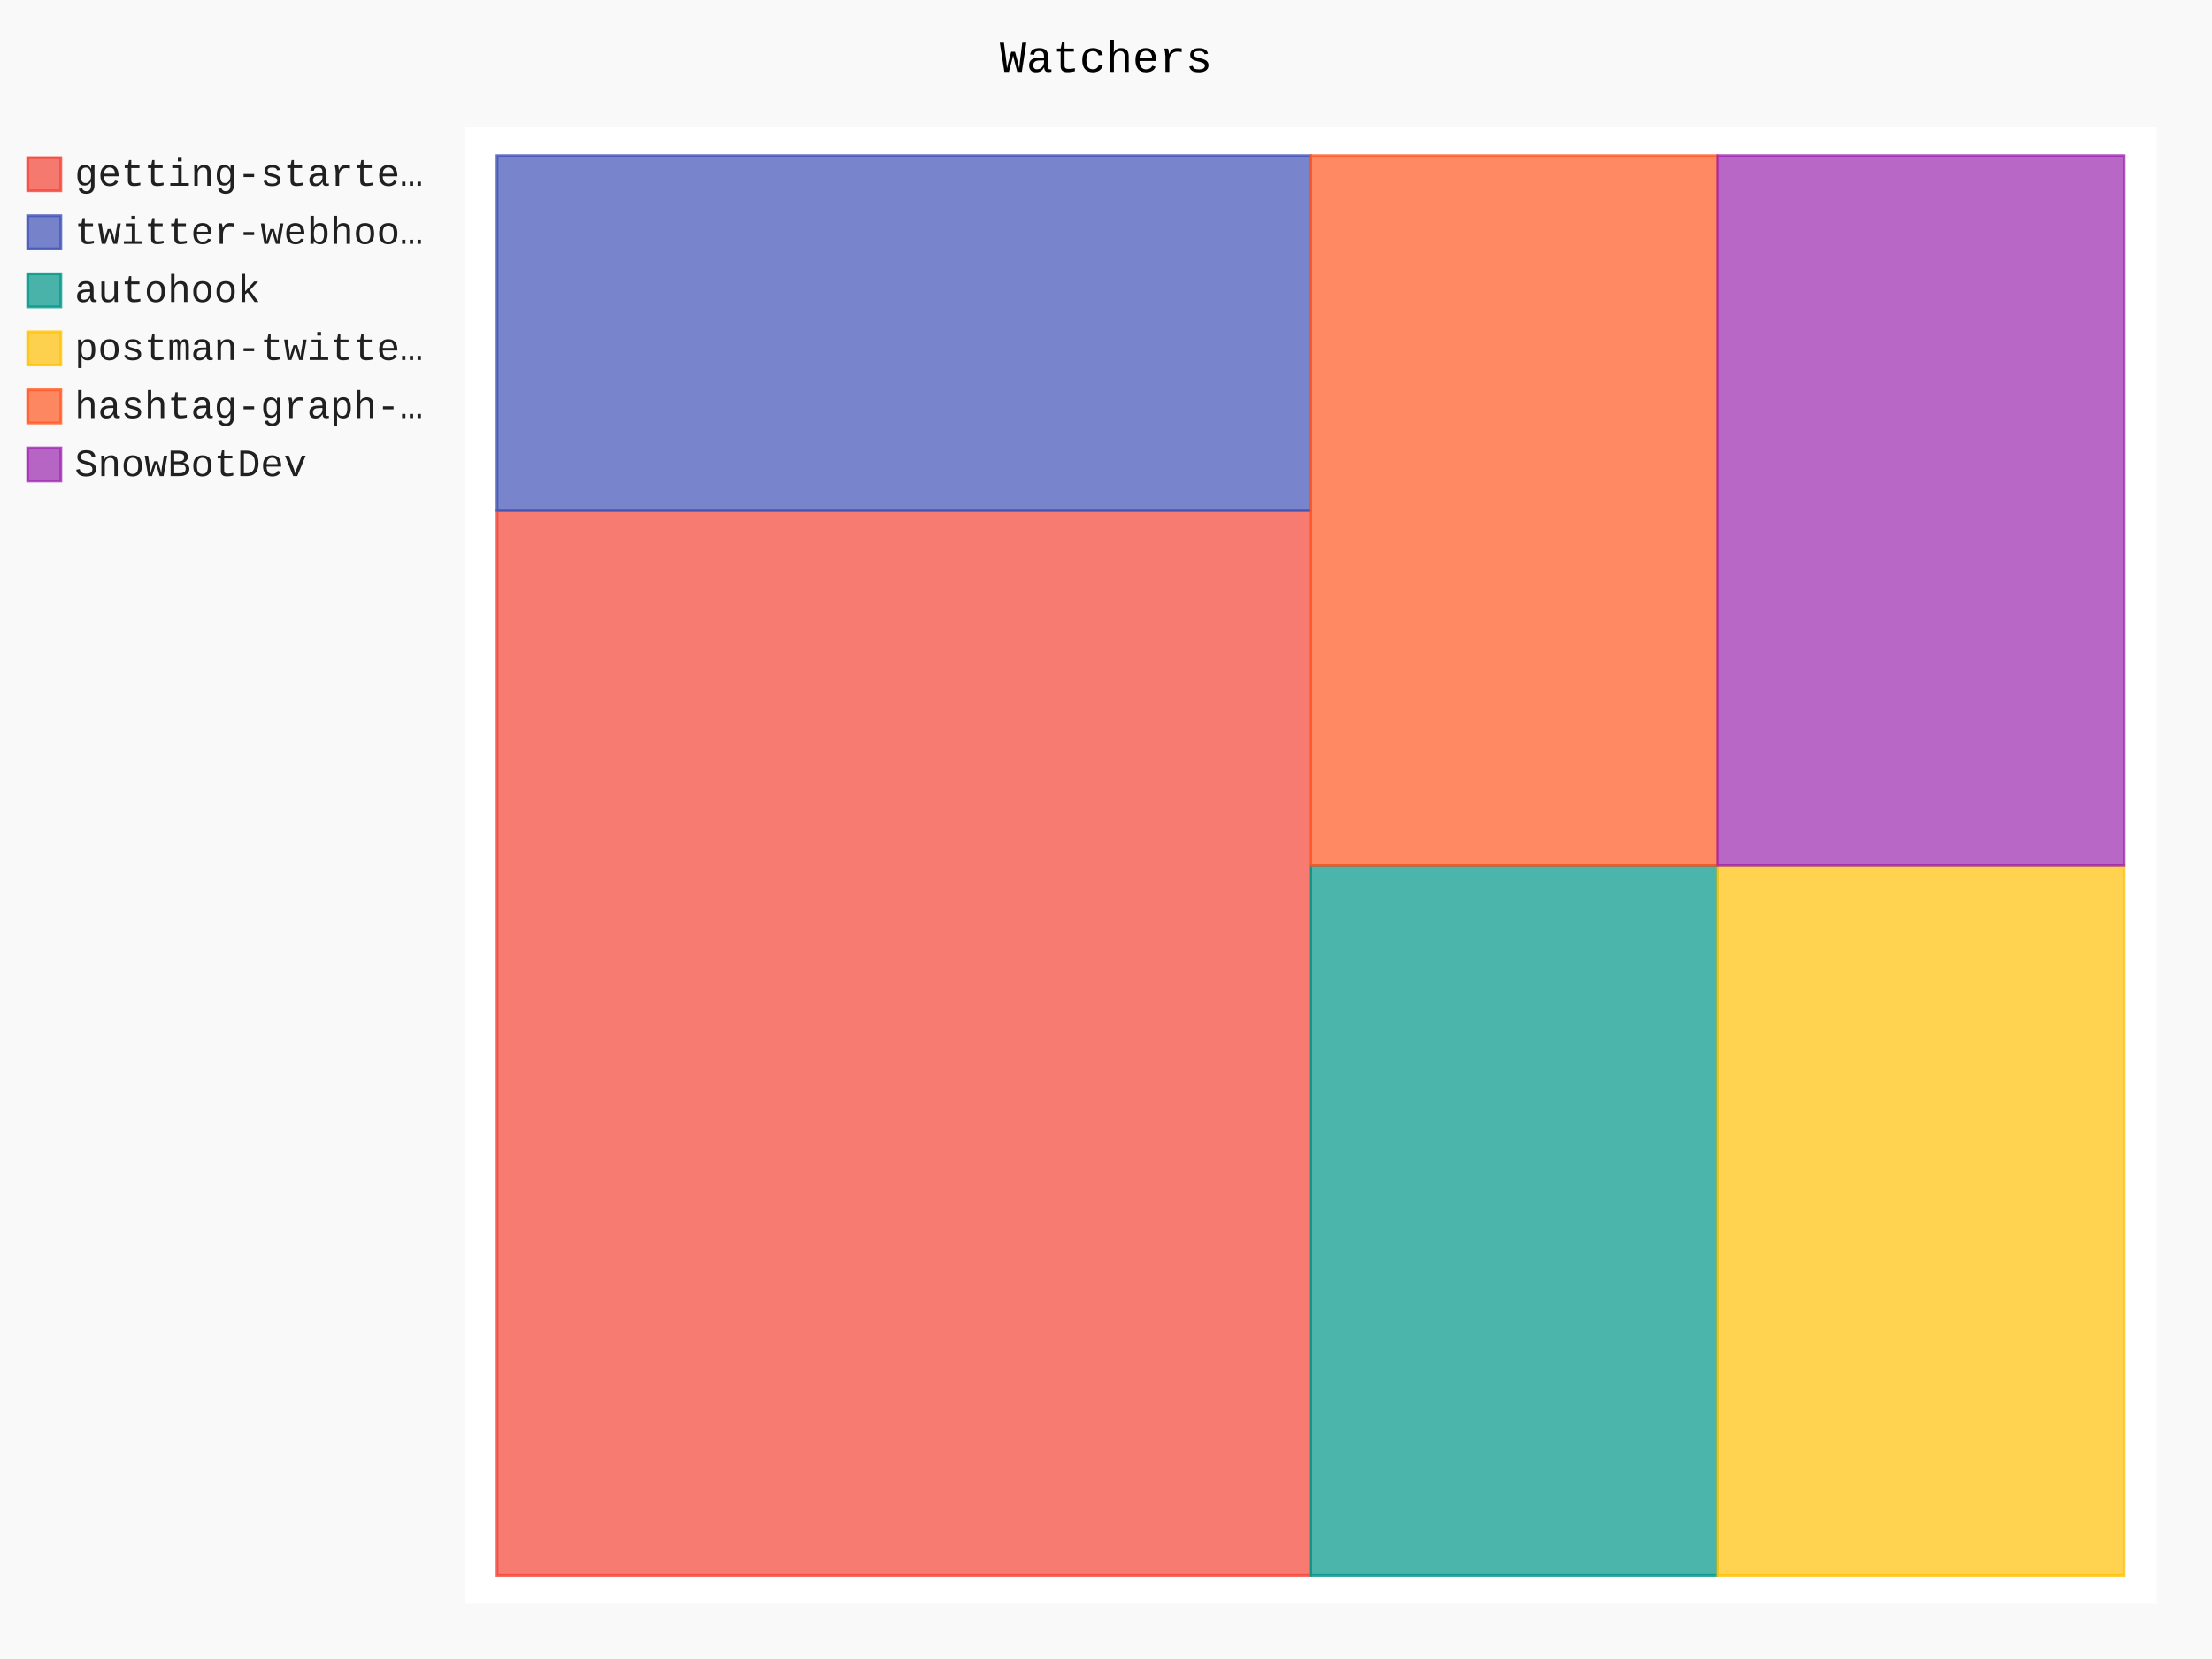
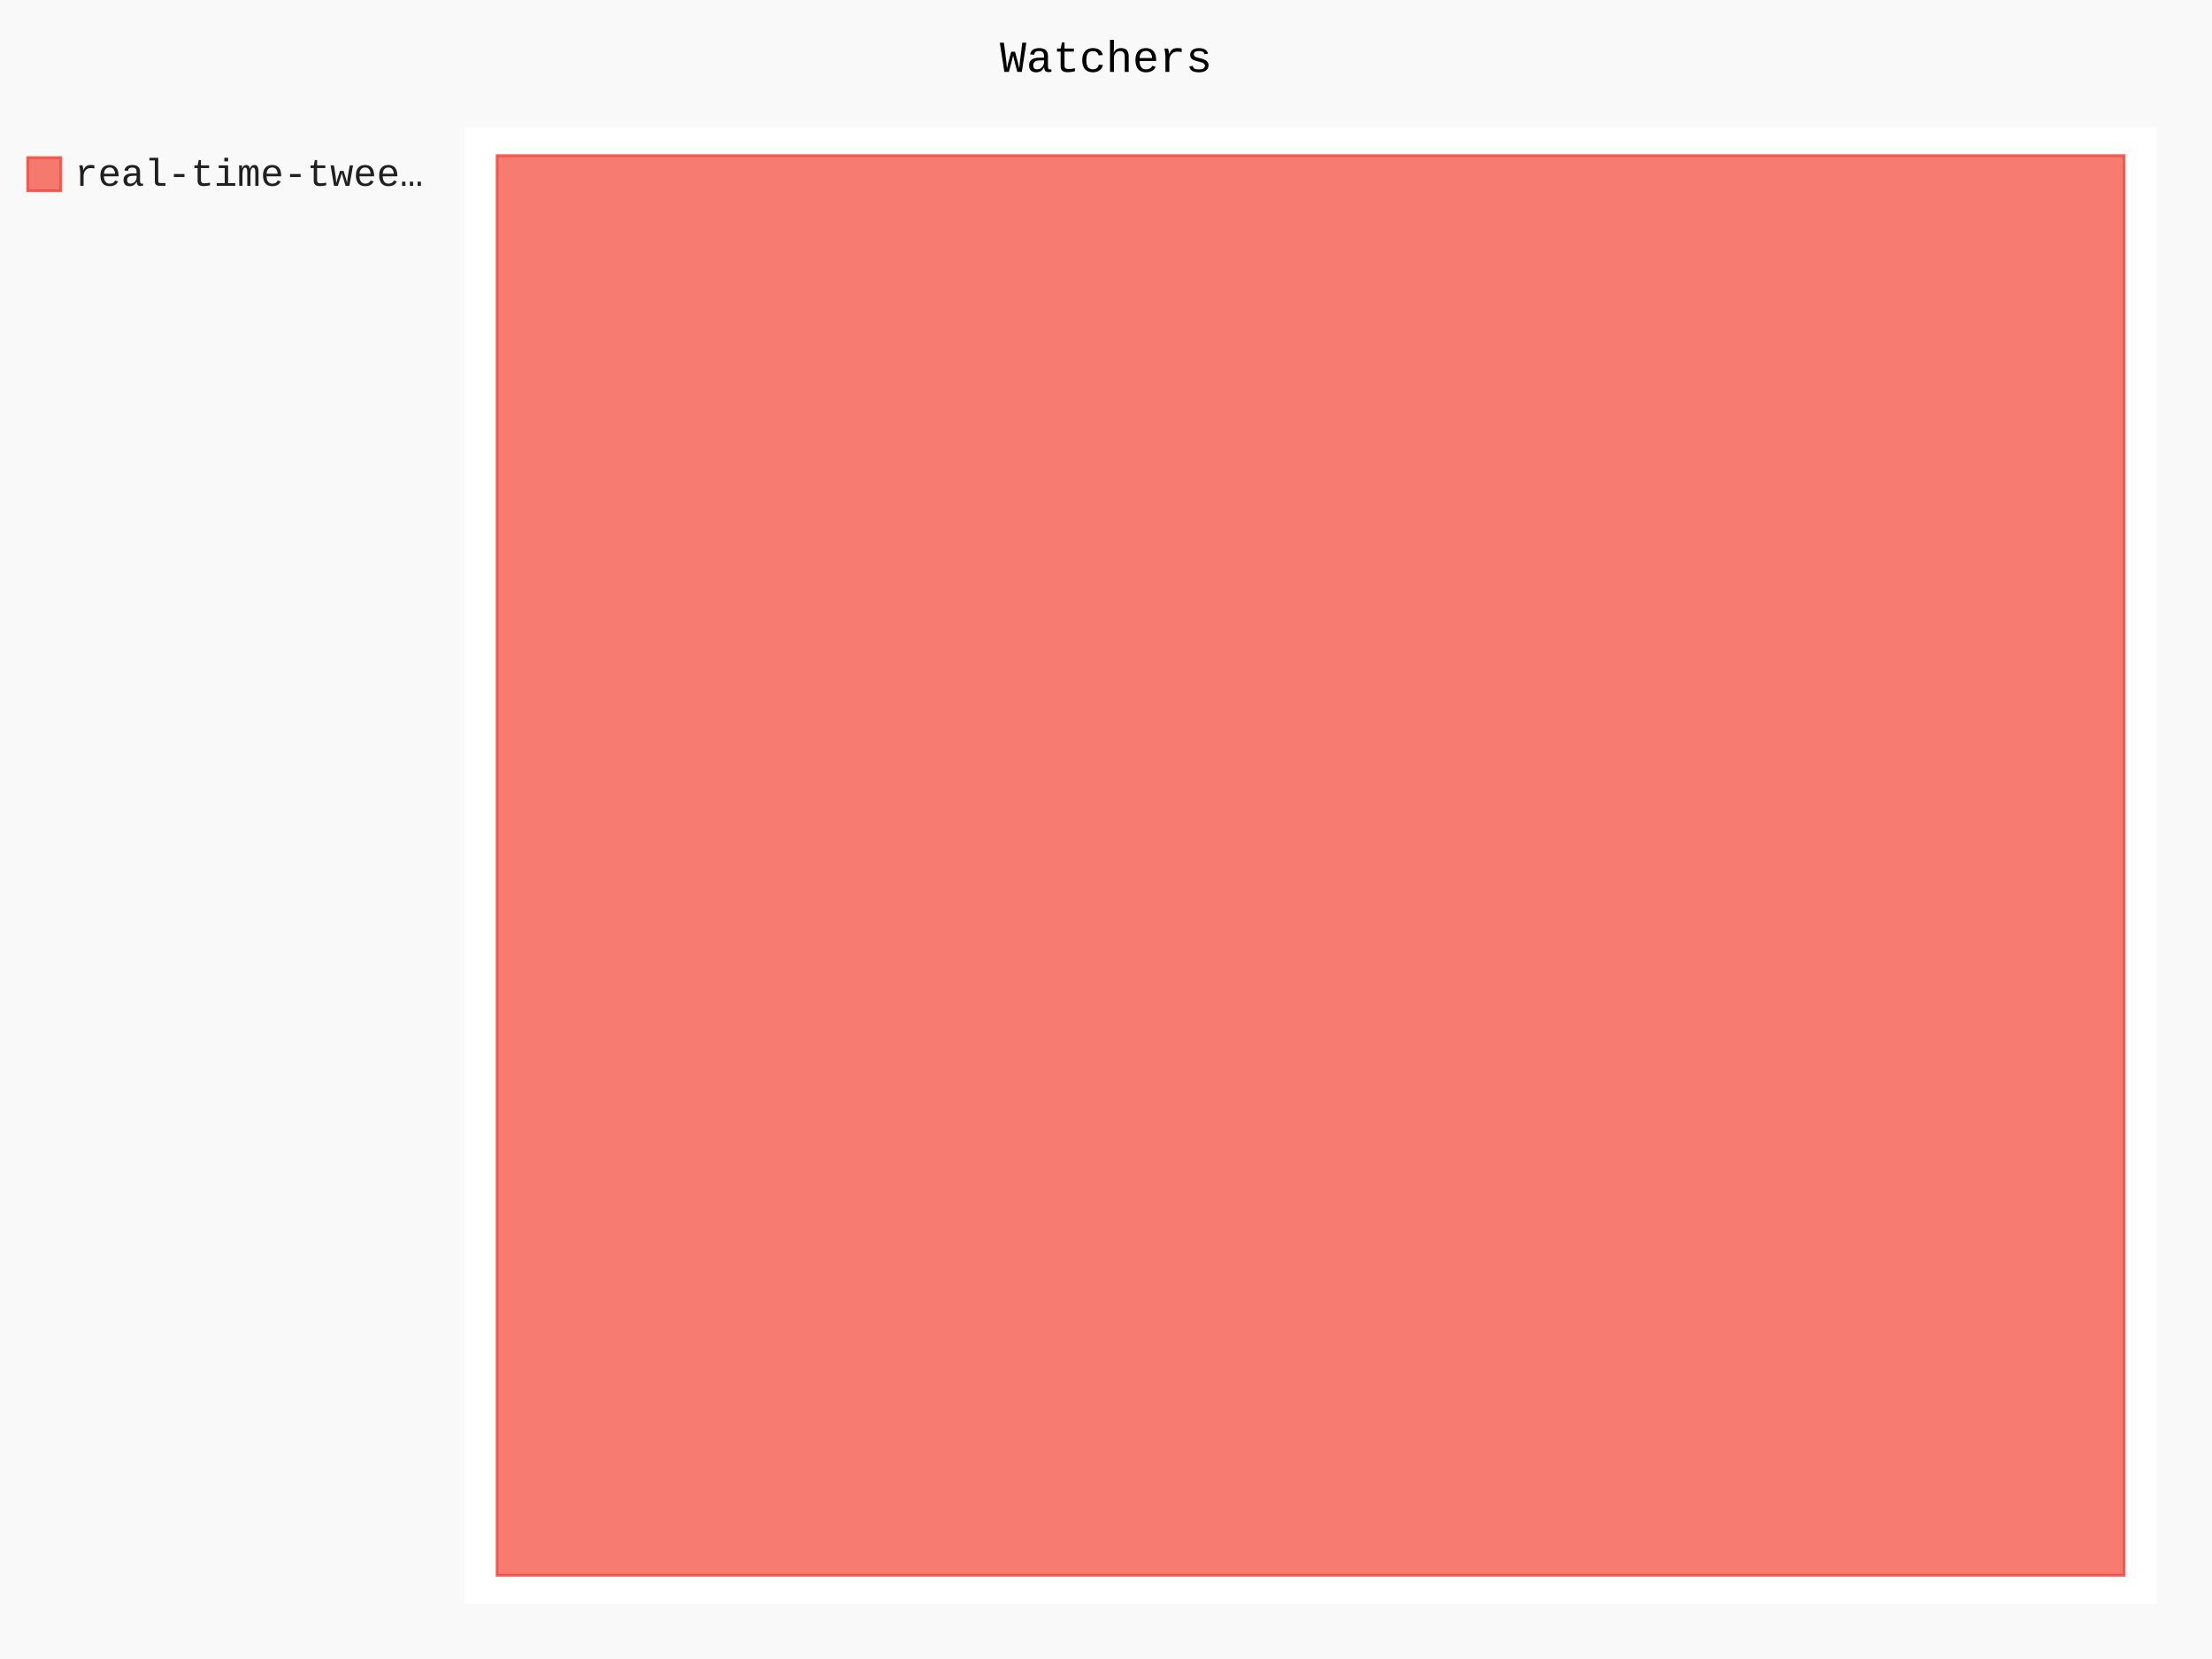
- <svg xmlns="http://www.w3.org/2000/svg" id="chart-b3f03d4c-7d97-49cc-b027-c21536400e40" class="pygal-chart" viewBox="0 0 800 600">
+ <svg xmlns="http://www.w3.org/2000/svg" id="chart-0a1f5081-e576-4d4b-b9c4-e5f440fc1d1a" class="pygal-chart" viewBox="0 0 800 600">
  <defs>
-     <style type="text/css">#chart-b3f03d4c-7d97-49cc-b027-c21536400e40{-webkit-user-select:none;-webkit-font-smoothing:antialiased;font-family:Consolas,"Liberation Mono",Menlo,Courier,monospace}#chart-b3f03d4c-7d97-49cc-b027-c21536400e40 .title{font-family:Consolas,"Liberation Mono",Menlo,Courier,monospace;font-size:16px}#chart-b3f03d4c-7d97-49cc-b027-c21536400e40 .legends .legend text{font-family:Consolas,"Liberation Mono",Menlo,Courier,monospace;font-size:14px}#chart-b3f03d4c-7d97-49cc-b027-c21536400e40 .axis text{font-family:Consolas,"Liberation Mono",Menlo,Courier,monospace;font-size:10px}#chart-b3f03d4c-7d97-49cc-b027-c21536400e40 .axis text.major{font-family:Consolas,"Liberation Mono",Menlo,Courier,monospace;font-size:10px}#chart-b3f03d4c-7d97-49cc-b027-c21536400e40 .text-overlay text.value{font-family:Consolas,"Liberation Mono",Menlo,Courier,monospace;font-size:16px}#chart-b3f03d4c-7d97-49cc-b027-c21536400e40 .text-overlay text.label{font-family:Consolas,"Liberation Mono",Menlo,Courier,monospace;font-size:10px}#chart-b3f03d4c-7d97-49cc-b027-c21536400e40 .tooltip{font-family:Consolas,"Liberation Mono",Menlo,Courier,monospace;font-size:14px}#chart-b3f03d4c-7d97-49cc-b027-c21536400e40 text.no_data{font-family:Consolas,"Liberation Mono",Menlo,Courier,monospace;font-size:64px}
- #chart-b3f03d4c-7d97-49cc-b027-c21536400e40{background-color:rgba(249,249,249,1)}#chart-b3f03d4c-7d97-49cc-b027-c21536400e40 path,#chart-b3f03d4c-7d97-49cc-b027-c21536400e40 line,#chart-b3f03d4c-7d97-49cc-b027-c21536400e40 rect,#chart-b3f03d4c-7d97-49cc-b027-c21536400e40 circle{-webkit-transition:150ms;-moz-transition:150ms;transition:150ms}#chart-b3f03d4c-7d97-49cc-b027-c21536400e40 .graph &gt; .background{fill:rgba(249,249,249,1)}#chart-b3f03d4c-7d97-49cc-b027-c21536400e40 .plot &gt; .background{fill:rgba(255,255,255,1)}#chart-b3f03d4c-7d97-49cc-b027-c21536400e40 .graph{fill:rgba(0,0,0,.87)}#chart-b3f03d4c-7d97-49cc-b027-c21536400e40 text.no_data{fill:rgba(0,0,0,1)}#chart-b3f03d4c-7d97-49cc-b027-c21536400e40 .title{fill:rgba(0,0,0,1)}#chart-b3f03d4c-7d97-49cc-b027-c21536400e40 .legends .legend text{fill:rgba(0,0,0,.87)}#chart-b3f03d4c-7d97-49cc-b027-c21536400e40 .legends .legend:hover text{fill:rgba(0,0,0,1)}#chart-b3f03d4c-7d97-49cc-b027-c21536400e40 .axis .line{stroke:rgba(0,0,0,1)}#chart-b3f03d4c-7d97-49cc-b027-c21536400e40 .axis .guide.line{stroke:rgba(0,0,0,.54)}#chart-b3f03d4c-7d97-49cc-b027-c21536400e40 .axis .major.line{stroke:rgba(0,0,0,.87)}#chart-b3f03d4c-7d97-49cc-b027-c21536400e40 .axis text.major{fill:rgba(0,0,0,1)}#chart-b3f03d4c-7d97-49cc-b027-c21536400e40 .axis.y .guides:hover .guide.line,#chart-b3f03d4c-7d97-49cc-b027-c21536400e40 .line-graph .axis.x .guides:hover .guide.line,#chart-b3f03d4c-7d97-49cc-b027-c21536400e40 .stackedline-graph .axis.x .guides:hover .guide.line,#chart-b3f03d4c-7d97-49cc-b027-c21536400e40 .xy-graph .axis.x .guides:hover .guide.line{stroke:rgba(0,0,0,1)}#chart-b3f03d4c-7d97-49cc-b027-c21536400e40 .axis .guides:hover text{fill:rgba(0,0,0,1)}#chart-b3f03d4c-7d97-49cc-b027-c21536400e40 .reactive{fill-opacity:.7;stroke-opacity:.8;stroke-width:1}#chart-b3f03d4c-7d97-49cc-b027-c21536400e40 .ci{stroke:rgba(0,0,0,.87)}#chart-b3f03d4c-7d97-49cc-b027-c21536400e40 .reactive.active,#chart-b3f03d4c-7d97-49cc-b027-c21536400e40 .active .reactive{fill-opacity:.8;stroke-opacity:.9;stroke-width:4}#chart-b3f03d4c-7d97-49cc-b027-c21536400e40 .ci .reactive.active{stroke-width:1.5}#chart-b3f03d4c-7d97-49cc-b027-c21536400e40 .series text{fill:rgba(0,0,0,1)}#chart-b3f03d4c-7d97-49cc-b027-c21536400e40 .tooltip rect{fill:rgba(255,255,255,1);stroke:rgba(0,0,0,1);-webkit-transition:opacity 150ms;-moz-transition:opacity 150ms;transition:opacity 150ms}#chart-b3f03d4c-7d97-49cc-b027-c21536400e40 .tooltip .label{fill:rgba(0,0,0,.87)}#chart-b3f03d4c-7d97-49cc-b027-c21536400e40 .tooltip .label{fill:rgba(0,0,0,.87)}#chart-b3f03d4c-7d97-49cc-b027-c21536400e40 .tooltip .legend{font-size:.8em;fill:rgba(0,0,0,.54)}#chart-b3f03d4c-7d97-49cc-b027-c21536400e40 .tooltip .x_label{font-size:.6em;fill:rgba(0,0,0,1)}#chart-b3f03d4c-7d97-49cc-b027-c21536400e40 .tooltip .xlink{font-size:.5em;text-decoration:underline}#chart-b3f03d4c-7d97-49cc-b027-c21536400e40 .tooltip .value{font-size:1.5em}#chart-b3f03d4c-7d97-49cc-b027-c21536400e40 .bound{font-size:.5em}#chart-b3f03d4c-7d97-49cc-b027-c21536400e40 .max-value{font-size:.75em;fill:rgba(0,0,0,.54)}#chart-b3f03d4c-7d97-49cc-b027-c21536400e40 .map-element{fill:rgba(255,255,255,1);stroke:rgba(0,0,0,.54) !important}#chart-b3f03d4c-7d97-49cc-b027-c21536400e40 .map-element .reactive{fill-opacity:inherit;stroke-opacity:inherit}#chart-b3f03d4c-7d97-49cc-b027-c21536400e40 .color-0,#chart-b3f03d4c-7d97-49cc-b027-c21536400e40 .color-0 a:visited{stroke:#F44336;fill:#F44336}#chart-b3f03d4c-7d97-49cc-b027-c21536400e40 .color-1,#chart-b3f03d4c-7d97-49cc-b027-c21536400e40 .color-1 a:visited{stroke:#3F51B5;fill:#3F51B5}#chart-b3f03d4c-7d97-49cc-b027-c21536400e40 .color-2,#chart-b3f03d4c-7d97-49cc-b027-c21536400e40 .color-2 a:visited{stroke:#009688;fill:#009688}#chart-b3f03d4c-7d97-49cc-b027-c21536400e40 .color-3,#chart-b3f03d4c-7d97-49cc-b027-c21536400e40 .color-3 a:visited{stroke:#FFC107;fill:#FFC107}#chart-b3f03d4c-7d97-49cc-b027-c21536400e40 .color-4,#chart-b3f03d4c-7d97-49cc-b027-c21536400e40 .color-4 a:visited{stroke:#FF5722;fill:#FF5722}#chart-b3f03d4c-7d97-49cc-b027-c21536400e40 .color-5,#chart-b3f03d4c-7d97-49cc-b027-c21536400e40 .color-5 a:visited{stroke:#9C27B0;fill:#9C27B0}#chart-b3f03d4c-7d97-49cc-b027-c21536400e40 .text-overlay .color-0 text{fill:black}#chart-b3f03d4c-7d97-49cc-b027-c21536400e40 .text-overlay .color-1 text{fill:black}#chart-b3f03d4c-7d97-49cc-b027-c21536400e40 .text-overlay .color-2 text{fill:black}#chart-b3f03d4c-7d97-49cc-b027-c21536400e40 .text-overlay .color-3 text{fill:black}#chart-b3f03d4c-7d97-49cc-b027-c21536400e40 .text-overlay .color-4 text{fill:black}#chart-b3f03d4c-7d97-49cc-b027-c21536400e40 .text-overlay .color-5 text{fill:black}
- #chart-b3f03d4c-7d97-49cc-b027-c21536400e40 text.no_data{text-anchor:middle}#chart-b3f03d4c-7d97-49cc-b027-c21536400e40 .guide.line{fill:none}#chart-b3f03d4c-7d97-49cc-b027-c21536400e40 .centered{text-anchor:middle}#chart-b3f03d4c-7d97-49cc-b027-c21536400e40 .title{text-anchor:middle}#chart-b3f03d4c-7d97-49cc-b027-c21536400e40 .legends .legend text{fill-opacity:1}#chart-b3f03d4c-7d97-49cc-b027-c21536400e40 .axis.x text{text-anchor:middle}#chart-b3f03d4c-7d97-49cc-b027-c21536400e40 .axis.x:not(.web) text[transform]{text-anchor:start}#chart-b3f03d4c-7d97-49cc-b027-c21536400e40 .axis.x:not(.web) text[transform].backwards{text-anchor:end}#chart-b3f03d4c-7d97-49cc-b027-c21536400e40 .axis.y text{text-anchor:end}#chart-b3f03d4c-7d97-49cc-b027-c21536400e40 .axis.y text[transform].backwards{text-anchor:start}#chart-b3f03d4c-7d97-49cc-b027-c21536400e40 .axis.y2 text{text-anchor:start}#chart-b3f03d4c-7d97-49cc-b027-c21536400e40 .axis.y2 text[transform].backwards{text-anchor:end}#chart-b3f03d4c-7d97-49cc-b027-c21536400e40 .axis .guide.line{stroke-dasharray:4,4;stroke:black}#chart-b3f03d4c-7d97-49cc-b027-c21536400e40 .axis .major.guide.line{stroke-dasharray:6,6;stroke:black}#chart-b3f03d4c-7d97-49cc-b027-c21536400e40 .horizontal .axis.y .guide.line,#chart-b3f03d4c-7d97-49cc-b027-c21536400e40 .horizontal .axis.y2 .guide.line,#chart-b3f03d4c-7d97-49cc-b027-c21536400e40 .vertical .axis.x .guide.line{opacity:0}#chart-b3f03d4c-7d97-49cc-b027-c21536400e40 .horizontal .axis.always_show .guide.line,#chart-b3f03d4c-7d97-49cc-b027-c21536400e40 .vertical .axis.always_show .guide.line{opacity:1 !important}#chart-b3f03d4c-7d97-49cc-b027-c21536400e40 .axis.y .guides:hover .guide.line,#chart-b3f03d4c-7d97-49cc-b027-c21536400e40 .axis.y2 .guides:hover .guide.line,#chart-b3f03d4c-7d97-49cc-b027-c21536400e40 .axis.x .guides:hover .guide.line{opacity:1}#chart-b3f03d4c-7d97-49cc-b027-c21536400e40 .axis .guides:hover text{opacity:1}#chart-b3f03d4c-7d97-49cc-b027-c21536400e40 .nofill{fill:none}#chart-b3f03d4c-7d97-49cc-b027-c21536400e40 .subtle-fill{fill-opacity:.2}#chart-b3f03d4c-7d97-49cc-b027-c21536400e40 .dot{stroke-width:1px;fill-opacity:1;stroke-opacity:1}#chart-b3f03d4c-7d97-49cc-b027-c21536400e40 .dot.active{stroke-width:5px}#chart-b3f03d4c-7d97-49cc-b027-c21536400e40 .dot.negative{fill:transparent}#chart-b3f03d4c-7d97-49cc-b027-c21536400e40 text,#chart-b3f03d4c-7d97-49cc-b027-c21536400e40 tspan{stroke:none !important}#chart-b3f03d4c-7d97-49cc-b027-c21536400e40 .series text.active{opacity:1}#chart-b3f03d4c-7d97-49cc-b027-c21536400e40 .tooltip rect{fill-opacity:.95;stroke-width:.5}#chart-b3f03d4c-7d97-49cc-b027-c21536400e40 .tooltip text{fill-opacity:1}#chart-b3f03d4c-7d97-49cc-b027-c21536400e40 .showable{visibility:hidden}#chart-b3f03d4c-7d97-49cc-b027-c21536400e40 .showable.shown{visibility:visible}#chart-b3f03d4c-7d97-49cc-b027-c21536400e40 .gauge-background{fill:rgba(229,229,229,1);stroke:none}#chart-b3f03d4c-7d97-49cc-b027-c21536400e40 .bg-lines{stroke:rgba(249,249,249,1);stroke-width:2px}</style>
+     <style type="text/css">#chart-0a1f5081-e576-4d4b-b9c4-e5f440fc1d1a{-webkit-user-select:none;-webkit-font-smoothing:antialiased;font-family:Consolas,"Liberation Mono",Menlo,Courier,monospace}#chart-0a1f5081-e576-4d4b-b9c4-e5f440fc1d1a .title{font-family:Consolas,"Liberation Mono",Menlo,Courier,monospace;font-size:16px}#chart-0a1f5081-e576-4d4b-b9c4-e5f440fc1d1a .legends .legend text{font-family:Consolas,"Liberation Mono",Menlo,Courier,monospace;font-size:14px}#chart-0a1f5081-e576-4d4b-b9c4-e5f440fc1d1a .axis text{font-family:Consolas,"Liberation Mono",Menlo,Courier,monospace;font-size:10px}#chart-0a1f5081-e576-4d4b-b9c4-e5f440fc1d1a .axis text.major{font-family:Consolas,"Liberation Mono",Menlo,Courier,monospace;font-size:10px}#chart-0a1f5081-e576-4d4b-b9c4-e5f440fc1d1a .text-overlay text.value{font-family:Consolas,"Liberation Mono",Menlo,Courier,monospace;font-size:16px}#chart-0a1f5081-e576-4d4b-b9c4-e5f440fc1d1a .text-overlay text.label{font-family:Consolas,"Liberation Mono",Menlo,Courier,monospace;font-size:10px}#chart-0a1f5081-e576-4d4b-b9c4-e5f440fc1d1a .tooltip{font-family:Consolas,"Liberation Mono",Menlo,Courier,monospace;font-size:14px}#chart-0a1f5081-e576-4d4b-b9c4-e5f440fc1d1a text.no_data{font-family:Consolas,"Liberation Mono",Menlo,Courier,monospace;font-size:64px}
+ #chart-0a1f5081-e576-4d4b-b9c4-e5f440fc1d1a{background-color:rgba(249,249,249,1)}#chart-0a1f5081-e576-4d4b-b9c4-e5f440fc1d1a path,#chart-0a1f5081-e576-4d4b-b9c4-e5f440fc1d1a line,#chart-0a1f5081-e576-4d4b-b9c4-e5f440fc1d1a rect,#chart-0a1f5081-e576-4d4b-b9c4-e5f440fc1d1a circle{-webkit-transition:150ms;-moz-transition:150ms;transition:150ms}#chart-0a1f5081-e576-4d4b-b9c4-e5f440fc1d1a .graph &gt; .background{fill:rgba(249,249,249,1)}#chart-0a1f5081-e576-4d4b-b9c4-e5f440fc1d1a .plot &gt; .background{fill:rgba(255,255,255,1)}#chart-0a1f5081-e576-4d4b-b9c4-e5f440fc1d1a .graph{fill:rgba(0,0,0,.87)}#chart-0a1f5081-e576-4d4b-b9c4-e5f440fc1d1a text.no_data{fill:rgba(0,0,0,1)}#chart-0a1f5081-e576-4d4b-b9c4-e5f440fc1d1a .title{fill:rgba(0,0,0,1)}#chart-0a1f5081-e576-4d4b-b9c4-e5f440fc1d1a .legends .legend text{fill:rgba(0,0,0,.87)}#chart-0a1f5081-e576-4d4b-b9c4-e5f440fc1d1a .legends .legend:hover text{fill:rgba(0,0,0,1)}#chart-0a1f5081-e576-4d4b-b9c4-e5f440fc1d1a .axis .line{stroke:rgba(0,0,0,1)}#chart-0a1f5081-e576-4d4b-b9c4-e5f440fc1d1a .axis .guide.line{stroke:rgba(0,0,0,.54)}#chart-0a1f5081-e576-4d4b-b9c4-e5f440fc1d1a .axis .major.line{stroke:rgba(0,0,0,.87)}#chart-0a1f5081-e576-4d4b-b9c4-e5f440fc1d1a .axis text.major{fill:rgba(0,0,0,1)}#chart-0a1f5081-e576-4d4b-b9c4-e5f440fc1d1a .axis.y .guides:hover .guide.line,#chart-0a1f5081-e576-4d4b-b9c4-e5f440fc1d1a .line-graph .axis.x .guides:hover .guide.line,#chart-0a1f5081-e576-4d4b-b9c4-e5f440fc1d1a .stackedline-graph .axis.x .guides:hover .guide.line,#chart-0a1f5081-e576-4d4b-b9c4-e5f440fc1d1a .xy-graph .axis.x .guides:hover .guide.line{stroke:rgba(0,0,0,1)}#chart-0a1f5081-e576-4d4b-b9c4-e5f440fc1d1a .axis .guides:hover text{fill:rgba(0,0,0,1)}#chart-0a1f5081-e576-4d4b-b9c4-e5f440fc1d1a .reactive{fill-opacity:.7;stroke-opacity:.8;stroke-width:1}#chart-0a1f5081-e576-4d4b-b9c4-e5f440fc1d1a .ci{stroke:rgba(0,0,0,.87)}#chart-0a1f5081-e576-4d4b-b9c4-e5f440fc1d1a .reactive.active,#chart-0a1f5081-e576-4d4b-b9c4-e5f440fc1d1a .active .reactive{fill-opacity:.8;stroke-opacity:.9;stroke-width:4}#chart-0a1f5081-e576-4d4b-b9c4-e5f440fc1d1a .ci .reactive.active{stroke-width:1.5}#chart-0a1f5081-e576-4d4b-b9c4-e5f440fc1d1a .series text{fill:rgba(0,0,0,1)}#chart-0a1f5081-e576-4d4b-b9c4-e5f440fc1d1a .tooltip rect{fill:rgba(255,255,255,1);stroke:rgba(0,0,0,1);-webkit-transition:opacity 150ms;-moz-transition:opacity 150ms;transition:opacity 150ms}#chart-0a1f5081-e576-4d4b-b9c4-e5f440fc1d1a .tooltip .label{fill:rgba(0,0,0,.87)}#chart-0a1f5081-e576-4d4b-b9c4-e5f440fc1d1a .tooltip .label{fill:rgba(0,0,0,.87)}#chart-0a1f5081-e576-4d4b-b9c4-e5f440fc1d1a .tooltip .legend{font-size:.8em;fill:rgba(0,0,0,.54)}#chart-0a1f5081-e576-4d4b-b9c4-e5f440fc1d1a .tooltip .x_label{font-size:.6em;fill:rgba(0,0,0,1)}#chart-0a1f5081-e576-4d4b-b9c4-e5f440fc1d1a .tooltip .xlink{font-size:.5em;text-decoration:underline}#chart-0a1f5081-e576-4d4b-b9c4-e5f440fc1d1a .tooltip .value{font-size:1.5em}#chart-0a1f5081-e576-4d4b-b9c4-e5f440fc1d1a .bound{font-size:.5em}#chart-0a1f5081-e576-4d4b-b9c4-e5f440fc1d1a .max-value{font-size:.75em;fill:rgba(0,0,0,.54)}#chart-0a1f5081-e576-4d4b-b9c4-e5f440fc1d1a .map-element{fill:rgba(255,255,255,1);stroke:rgba(0,0,0,.54) !important}#chart-0a1f5081-e576-4d4b-b9c4-e5f440fc1d1a .map-element .reactive{fill-opacity:inherit;stroke-opacity:inherit}#chart-0a1f5081-e576-4d4b-b9c4-e5f440fc1d1a .color-0,#chart-0a1f5081-e576-4d4b-b9c4-e5f440fc1d1a .color-0 a:visited{stroke:#F44336;fill:#F44336}#chart-0a1f5081-e576-4d4b-b9c4-e5f440fc1d1a .text-overlay .color-0 text{fill:black}
+ #chart-0a1f5081-e576-4d4b-b9c4-e5f440fc1d1a text.no_data{text-anchor:middle}#chart-0a1f5081-e576-4d4b-b9c4-e5f440fc1d1a .guide.line{fill:none}#chart-0a1f5081-e576-4d4b-b9c4-e5f440fc1d1a .centered{text-anchor:middle}#chart-0a1f5081-e576-4d4b-b9c4-e5f440fc1d1a .title{text-anchor:middle}#chart-0a1f5081-e576-4d4b-b9c4-e5f440fc1d1a .legends .legend text{fill-opacity:1}#chart-0a1f5081-e576-4d4b-b9c4-e5f440fc1d1a .axis.x text{text-anchor:middle}#chart-0a1f5081-e576-4d4b-b9c4-e5f440fc1d1a .axis.x:not(.web) text[transform]{text-anchor:start}#chart-0a1f5081-e576-4d4b-b9c4-e5f440fc1d1a .axis.x:not(.web) text[transform].backwards{text-anchor:end}#chart-0a1f5081-e576-4d4b-b9c4-e5f440fc1d1a .axis.y text{text-anchor:end}#chart-0a1f5081-e576-4d4b-b9c4-e5f440fc1d1a .axis.y text[transform].backwards{text-anchor:start}#chart-0a1f5081-e576-4d4b-b9c4-e5f440fc1d1a .axis.y2 text{text-anchor:start}#chart-0a1f5081-e576-4d4b-b9c4-e5f440fc1d1a .axis.y2 text[transform].backwards{text-anchor:end}#chart-0a1f5081-e576-4d4b-b9c4-e5f440fc1d1a .axis .guide.line{stroke-dasharray:4,4;stroke:black}#chart-0a1f5081-e576-4d4b-b9c4-e5f440fc1d1a .axis .major.guide.line{stroke-dasharray:6,6;stroke:black}#chart-0a1f5081-e576-4d4b-b9c4-e5f440fc1d1a .horizontal .axis.y .guide.line,#chart-0a1f5081-e576-4d4b-b9c4-e5f440fc1d1a .horizontal .axis.y2 .guide.line,#chart-0a1f5081-e576-4d4b-b9c4-e5f440fc1d1a .vertical .axis.x .guide.line{opacity:0}#chart-0a1f5081-e576-4d4b-b9c4-e5f440fc1d1a .horizontal .axis.always_show .guide.line,#chart-0a1f5081-e576-4d4b-b9c4-e5f440fc1d1a .vertical .axis.always_show .guide.line{opacity:1 !important}#chart-0a1f5081-e576-4d4b-b9c4-e5f440fc1d1a .axis.y .guides:hover .guide.line,#chart-0a1f5081-e576-4d4b-b9c4-e5f440fc1d1a .axis.y2 .guides:hover .guide.line,#chart-0a1f5081-e576-4d4b-b9c4-e5f440fc1d1a .axis.x .guides:hover .guide.line{opacity:1}#chart-0a1f5081-e576-4d4b-b9c4-e5f440fc1d1a .axis .guides:hover text{opacity:1}#chart-0a1f5081-e576-4d4b-b9c4-e5f440fc1d1a .nofill{fill:none}#chart-0a1f5081-e576-4d4b-b9c4-e5f440fc1d1a .subtle-fill{fill-opacity:.2}#chart-0a1f5081-e576-4d4b-b9c4-e5f440fc1d1a .dot{stroke-width:1px;fill-opacity:1;stroke-opacity:1}#chart-0a1f5081-e576-4d4b-b9c4-e5f440fc1d1a .dot.active{stroke-width:5px}#chart-0a1f5081-e576-4d4b-b9c4-e5f440fc1d1a .dot.negative{fill:transparent}#chart-0a1f5081-e576-4d4b-b9c4-e5f440fc1d1a text,#chart-0a1f5081-e576-4d4b-b9c4-e5f440fc1d1a tspan{stroke:none !important}#chart-0a1f5081-e576-4d4b-b9c4-e5f440fc1d1a .series text.active{opacity:1}#chart-0a1f5081-e576-4d4b-b9c4-e5f440fc1d1a .tooltip rect{fill-opacity:.95;stroke-width:.5}#chart-0a1f5081-e576-4d4b-b9c4-e5f440fc1d1a .tooltip text{fill-opacity:1}#chart-0a1f5081-e576-4d4b-b9c4-e5f440fc1d1a .showable{visibility:hidden}#chart-0a1f5081-e576-4d4b-b9c4-e5f440fc1d1a .showable.shown{visibility:visible}#chart-0a1f5081-e576-4d4b-b9c4-e5f440fc1d1a .gauge-background{fill:rgba(229,229,229,1);stroke:none}#chart-0a1f5081-e576-4d4b-b9c4-e5f440fc1d1a .bg-lines{stroke:rgba(249,249,249,1);stroke-width:2px}</style>
  </defs>
  <g class="graph treemap-graph vertical">
    <rect x="0" y="0" width="800" height="600" class="background" />
    <g transform="translate(168, 46)" class="plot">
      <rect x="0" y="0" width="612.0" height="534" class="background" />
      <g class="series serie-0 color-0">
        <g class="rects">
          <g class="rect">
-             <rect x="11.769" y="138.635" width="294.231" height="385.096" class="rect reactive tooltip-trigger" />
-           </g>
-         </g>
-       </g>
-       <g class="series serie-1 color-1">
-         <g class="rects">
-           <g class="rect">
-             <rect x="11.769" y="10.269" width="294.231" height="128.365" class="rect reactive tooltip-trigger" />
-           </g>
-         </g>
-       </g>
-       <g class="series serie-2 color-2">
-         <g class="rects">
-           <g class="rect">
-             <rect x="306.0" y="267.0" width="147.115" height="256.731" class="rect reactive tooltip-trigger" />
-           </g>
-         </g>
-       </g>
-       <g class="series serie-3 color-3">
-         <g class="rects">
-           <g class="rect">
-             <rect x="453.115" y="267.0" width="147.115" height="256.731" class="rect reactive tooltip-trigger" />
-           </g>
-         </g>
-       </g>
-       <g class="series serie-4 color-4">
-         <g class="rects">
-           <g class="rect">
-             <rect x="306.0" y="10.269" width="147.115" height="256.731" class="rect reactive tooltip-trigger" />
-           </g>
-         </g>
-       </g>
-       <g class="series serie-5 color-5">
-         <g class="rects">
-           <g class="rect">
-             <rect x="453.115" y="10.269" width="147.115" height="256.731" class="rect reactive tooltip-trigger" />
+             <rect x="11.769" y="10.269" width="588.462" height="513.462" class="rect reactive tooltip-trigger" />
          </g>
        </g>
      </g>
    </g>
    <g class="titles">
      <text x="400.0" y="26" class="title plot_title">Watchers</text>
    </g>
    <g transform="translate(168, 46)" class="plot overlay">
      <g class="series serie-0 color-0" />
-       <g class="series serie-1 color-1" />
-       <g class="series serie-2 color-2" />
-       <g class="series serie-3 color-3" />
-       <g class="series serie-4 color-4" />
-       <g class="series serie-5 color-5" />
    </g>
    <g transform="translate(168, 46)" class="plot text-overlay">
      <g class="series serie-0 color-0" />
-       <g class="series serie-1 color-1" />
-       <g class="series serie-2 color-2" />
-       <g class="series serie-3 color-3" />
-       <g class="series serie-4 color-4" />
-       <g class="series serie-5 color-5" />
    </g>
    <g transform="translate(168, 46)" class="plot tooltip-overlay">
      <g transform="translate(0 0)" style="opacity: 0" class="tooltip">
        <rect rx="0" ry="0" width="0" height="0" class="tooltip-box" />
        <g class="text" />
      </g>
    </g>
    <g transform="translate(10, 56)" class="legends">
      <g id="activate-serie-0" class="legend reactive activate-serie">
        <rect x="0.0" y="1.0" width="12" height="12" class="color-0 reactive" />
-         <text x="17.0" y="11.2">getting-starte…</text>
-       </g>
-       <g id="activate-serie-1" class="legend reactive activate-serie">
-         <rect x="0.0" y="22.0" width="12" height="12" class="color-1 reactive" />
-         <text x="17.0" y="32.2">twitter-webhoo…</text>
-       </g>
-       <g id="activate-serie-2" class="legend reactive activate-serie">
-         <rect x="0.0" y="43.0" width="12" height="12" class="color-2 reactive" />
-         <text x="17.0" y="53.2">autohook</text>
-       </g>
-       <g id="activate-serie-3" class="legend reactive activate-serie">
-         <rect x="0.0" y="64.0" width="12" height="12" class="color-3 reactive" />
-         <text x="17.0" y="74.2">postman-twitte…</text>
-       </g>
-       <g id="activate-serie-4" class="legend reactive activate-serie">
-         <rect x="0.0" y="85.0" width="12" height="12" class="color-4 reactive" />
-         <text x="17.0" y="95.2">hashtag-graph-…</text>
-       </g>
-       <g id="activate-serie-5" class="legend reactive activate-serie">
-         <rect x="0.0" y="106.0" width="12" height="12" class="color-5 reactive" />
-         <text x="17.0" y="116.2">SnowBotDev</text>
+         <text x="17.0" y="11.2">real-time-twee…</text>
      </g>
    </g>
    <g transform="translate(790, 56)" class="legends" />
  </g>
</svg>
